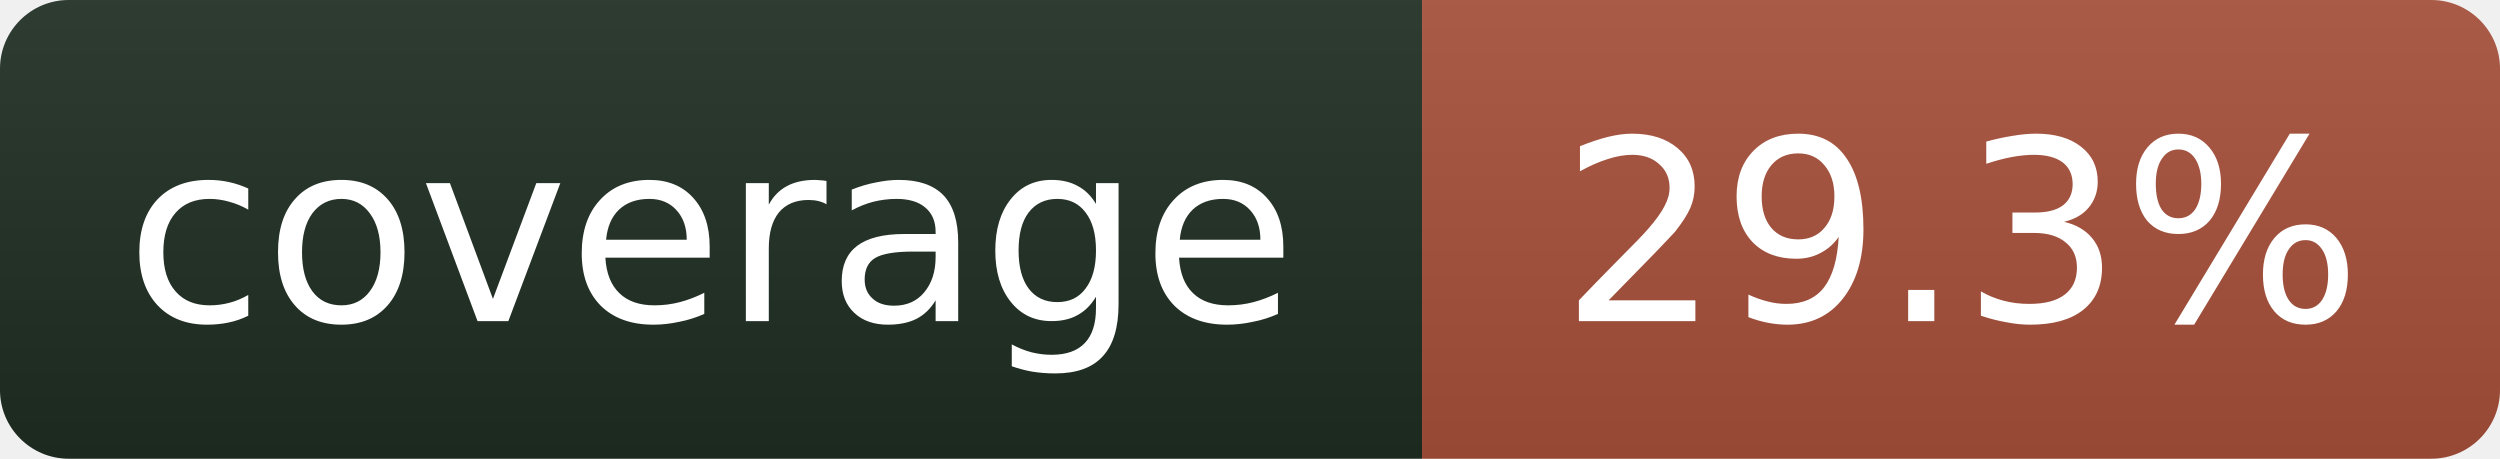
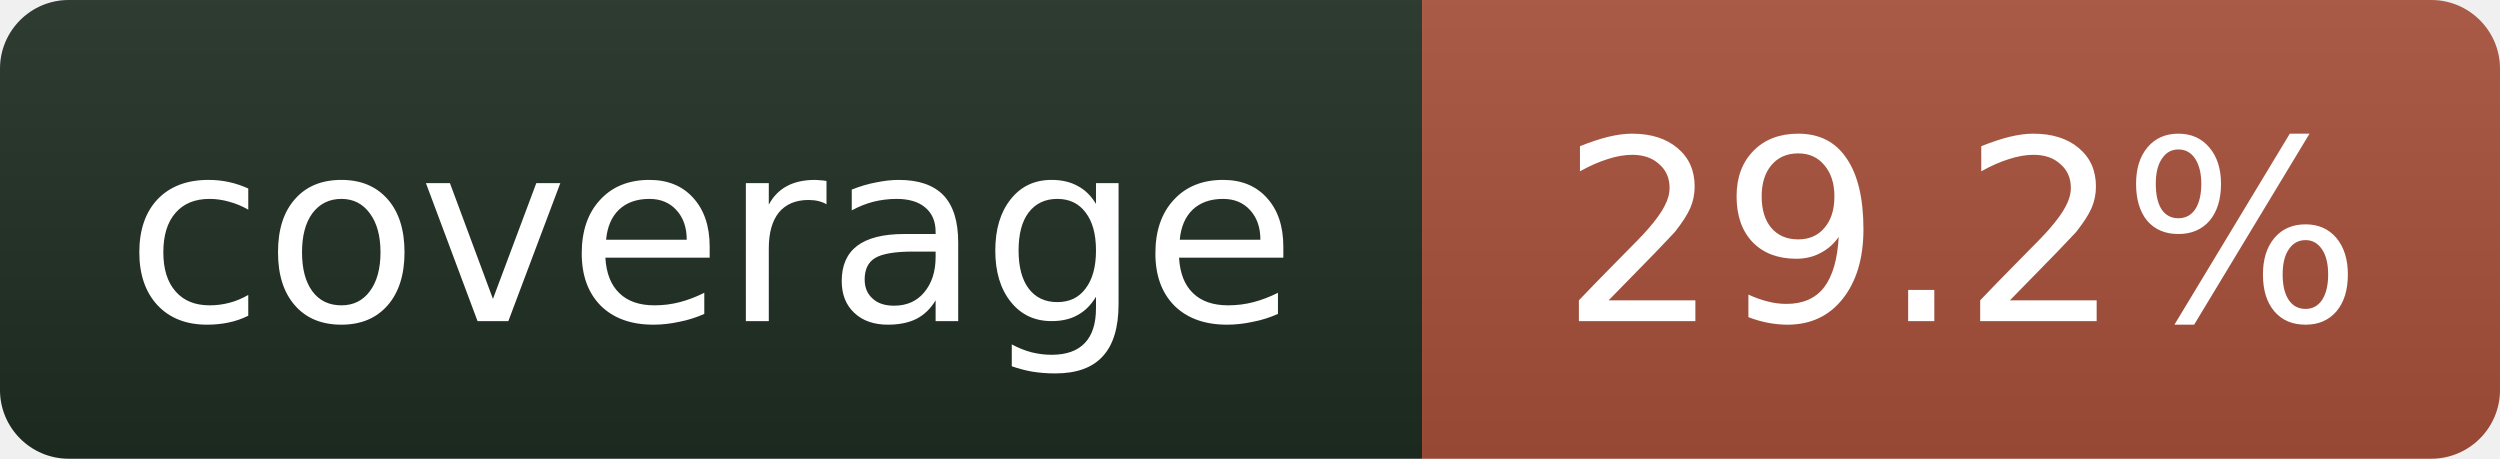
- <svg xmlns="http://www.w3.org/2000/svg" width="109" height="20" role="img" aria-label="coverage: 29.3%">
+ <svg xmlns="http://www.w3.org/2000/svg" width="109" height="20" role="img" aria-label="coverage: 29.2%">
  <linearGradient id="s" x2="0" y2="100%">
    <stop offset="0" stop-color="#bbb" stop-opacity=".1" />
    <stop offset="1" stop-opacity=".1" />
  </linearGradient>
  <clipPath id="r">
    <rect width="109" height="20" rx="3" fill="#fff" />
  </clipPath>
  <g clip-path="url(#r)">
    <rect width="62" height="20" fill="#1f2e23" />
    <rect x="62" width="47" height="20" fill="#a8503a" />
    <rect width="109" height="20" fill="url(#s)" />
  </g>
  <g fill="#fff" text-anchor="middle" font-family="Verdana,Geneva,DejaVu Sans,sans-serif" font-size="11">
    <text x="31" y="14">coverage</text>
-     <text x="85.5" y="14">29.3%</text>
+     <text x="85.5" y="14">29.2%</text>
  </g>
</svg>
